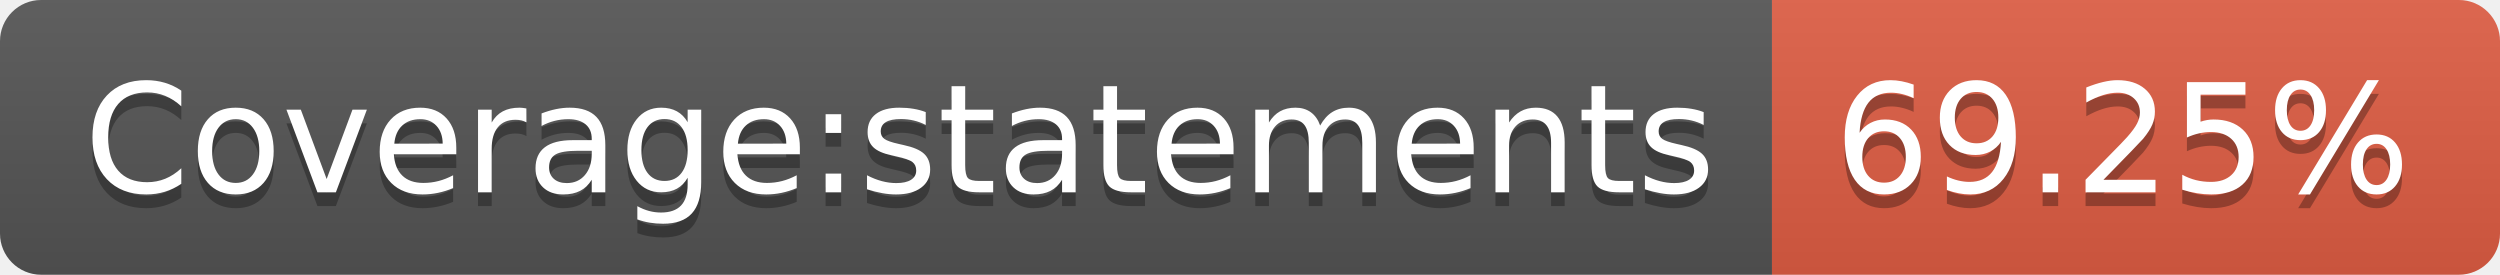
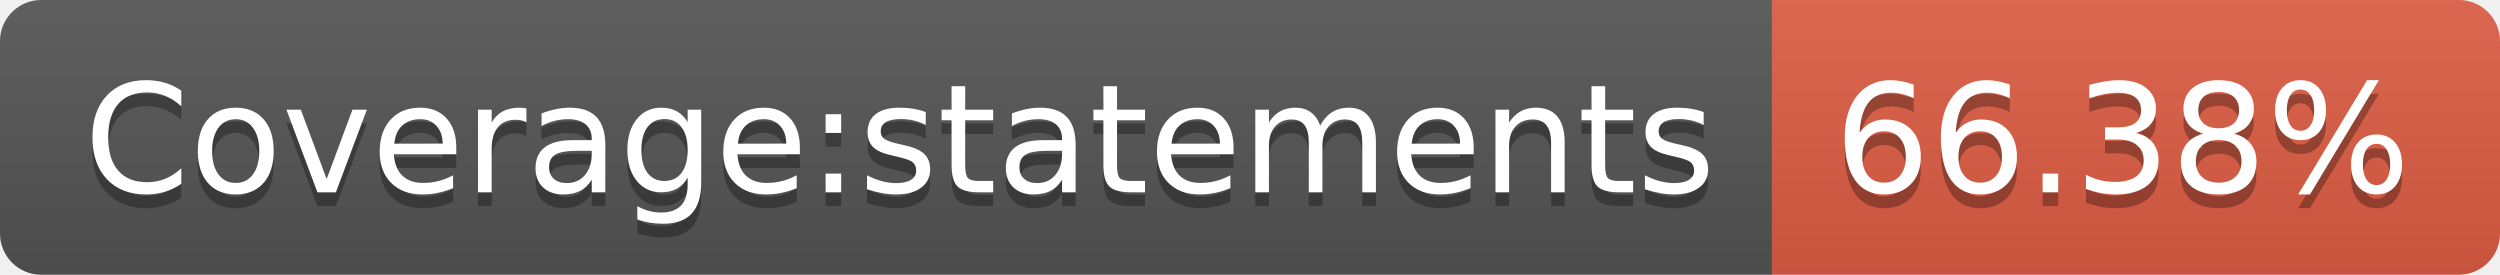
- <svg xmlns="http://www.w3.org/2000/svg" width="182" height="20" role="img" aria-label="Coverage:statements: 69.25%">
+ <svg xmlns="http://www.w3.org/2000/svg" width="182" height="20" role="img" aria-label="Coverage:statements: 66.38%">
  <linearGradient id="s" x2="0" y2="100%">
    <stop offset="0" stop-color="#bbb" stop-opacity=".1" />
    <stop offset="1" stop-opacity=".1" />
  </linearGradient>
  <clipPath id="r">
    <rect width="182" height="20" rx="3" fill="#fff" />
  </clipPath>
  <g clip-path="url(#r)">
    <rect width="129" height="20" fill="#555" />
    <rect x="129" width="53" height="20" fill="#e05d44" />
    <rect width="182" height="20" fill="url(#s)" />
  </g>
  <g fill="#fff" text-anchor="middle" font-family="Verdana,Geneva,DejaVu Sans,sans-serif" text-rendering="geometricPrecision" font-size="110">
    <text aria-hidden="true" x="655" y="150" fill="#010101" fill-opacity=".3" transform="scale(.1)" textLength="1190">Coverage:statements</text>
    <text x="655" y="140" transform="scale(.1)" fill="#fff" textLength="1190">Coverage:statements</text>
-     <text aria-hidden="true" x="1545" y="150" fill="#010101" fill-opacity=".3" transform="scale(.1)" textLength="430">69.25%</text>
-     <text x="1545" y="140" transform="scale(.1)" fill="#fff" textLength="430">69.25%</text>
+     <text aria-hidden="true" x="1545" y="150" fill="#010101" fill-opacity=".3" transform="scale(.1)" textLength="430">66.38%</text>
+     <text x="1545" y="140" transform="scale(.1)" fill="#fff" textLength="430">66.38%</text>
  </g>
</svg>
